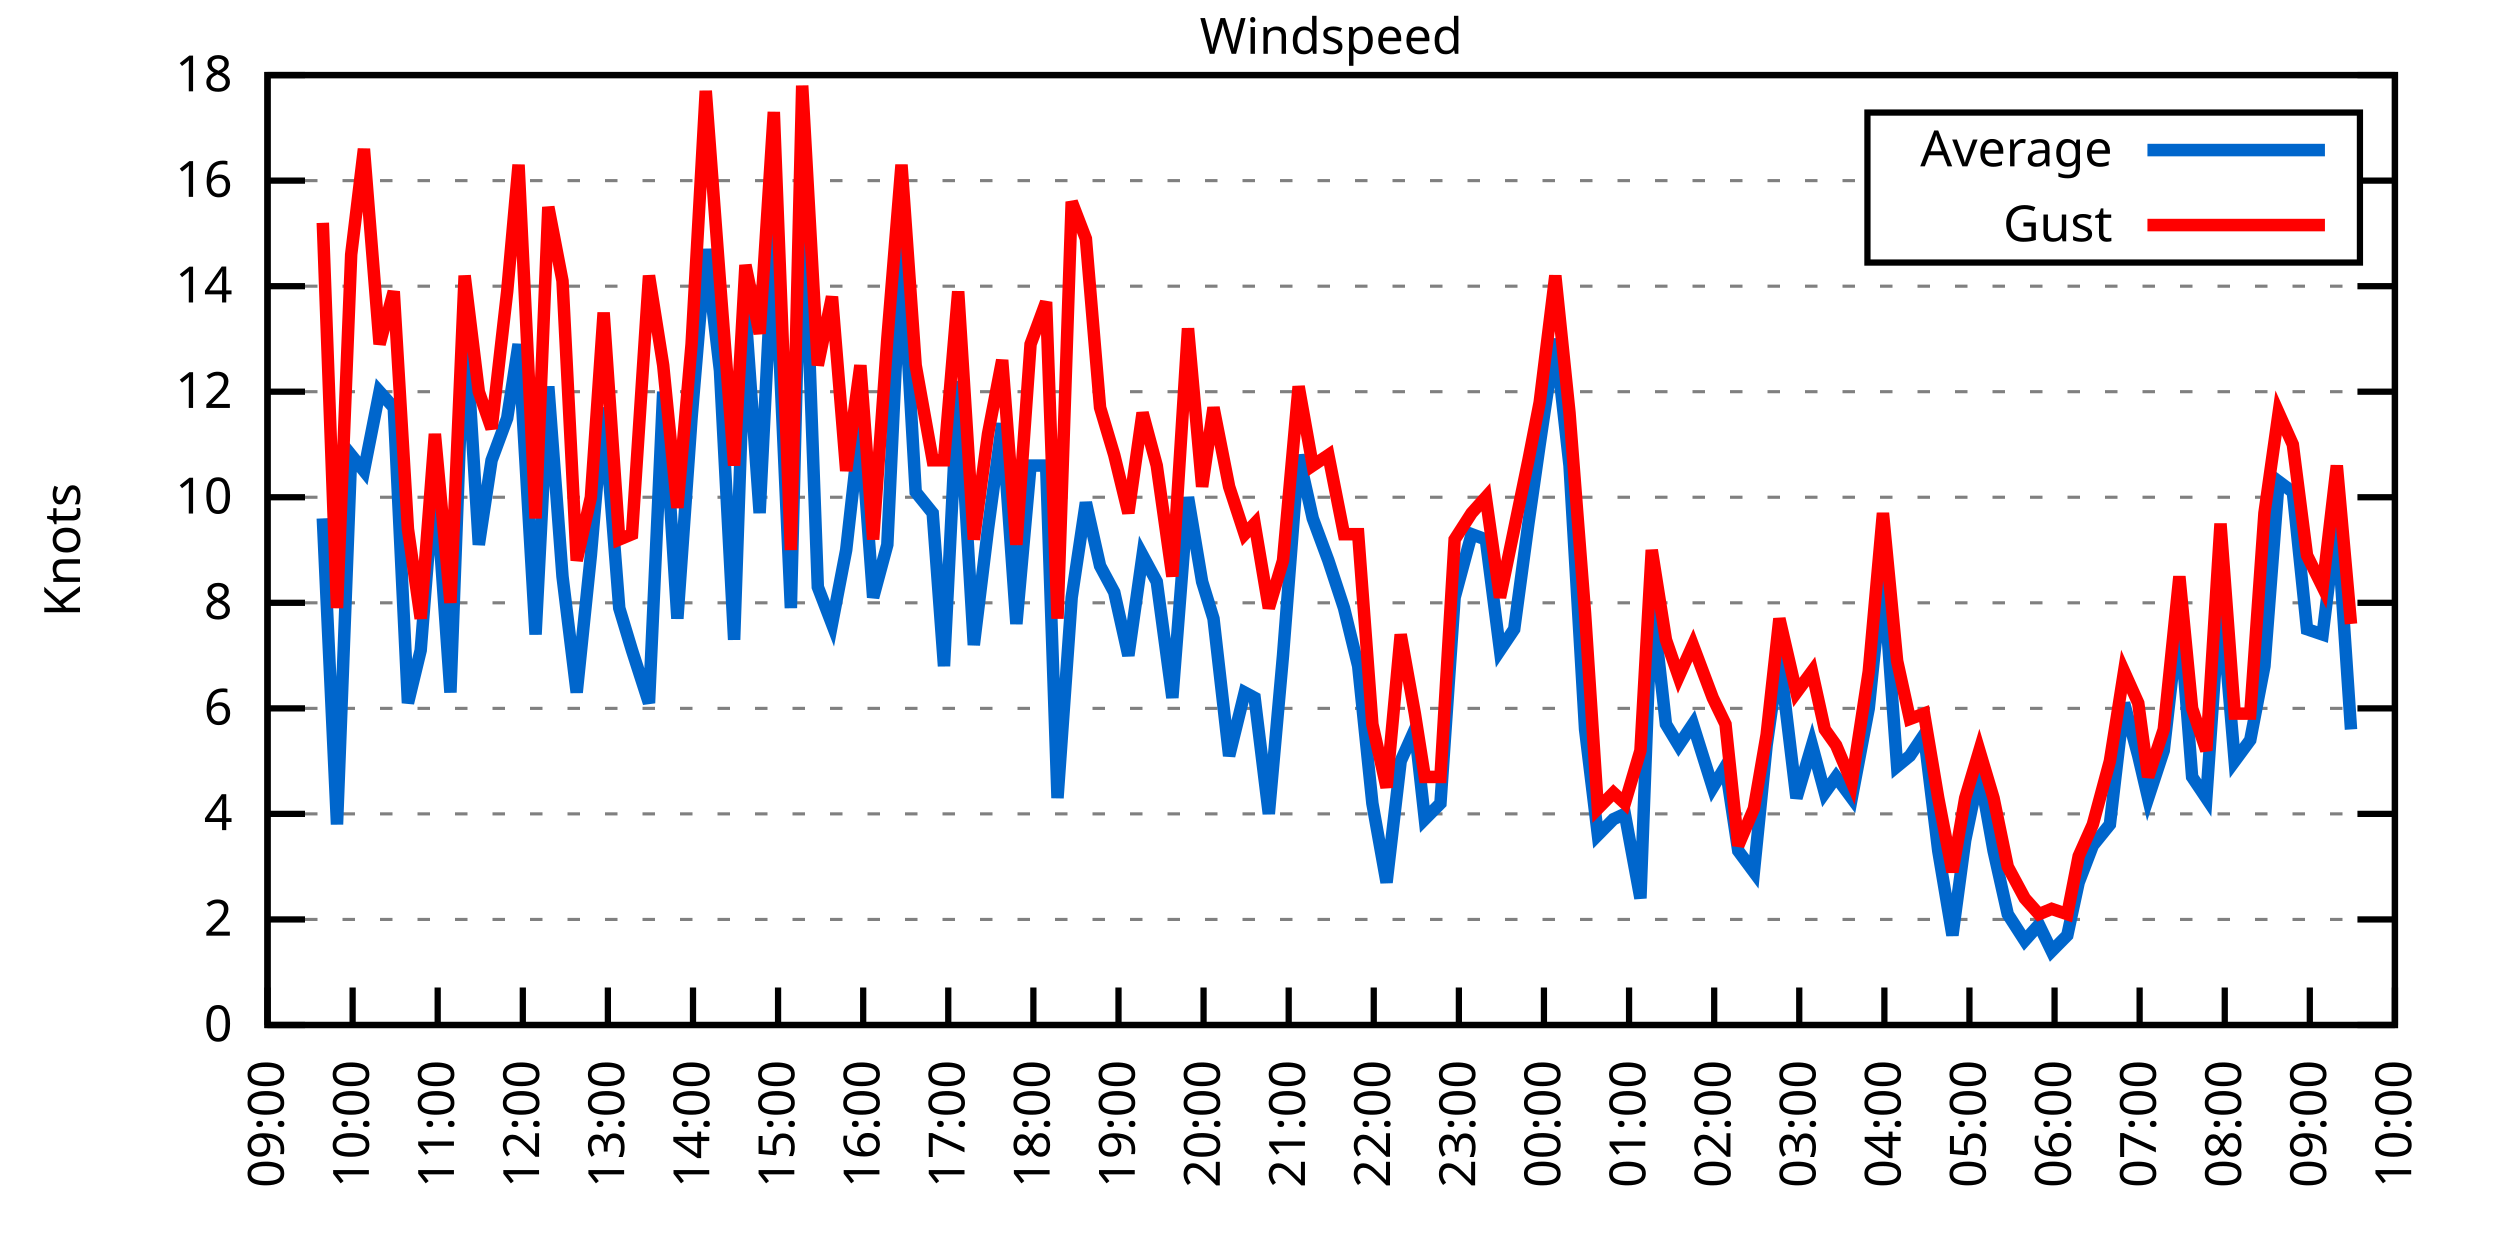
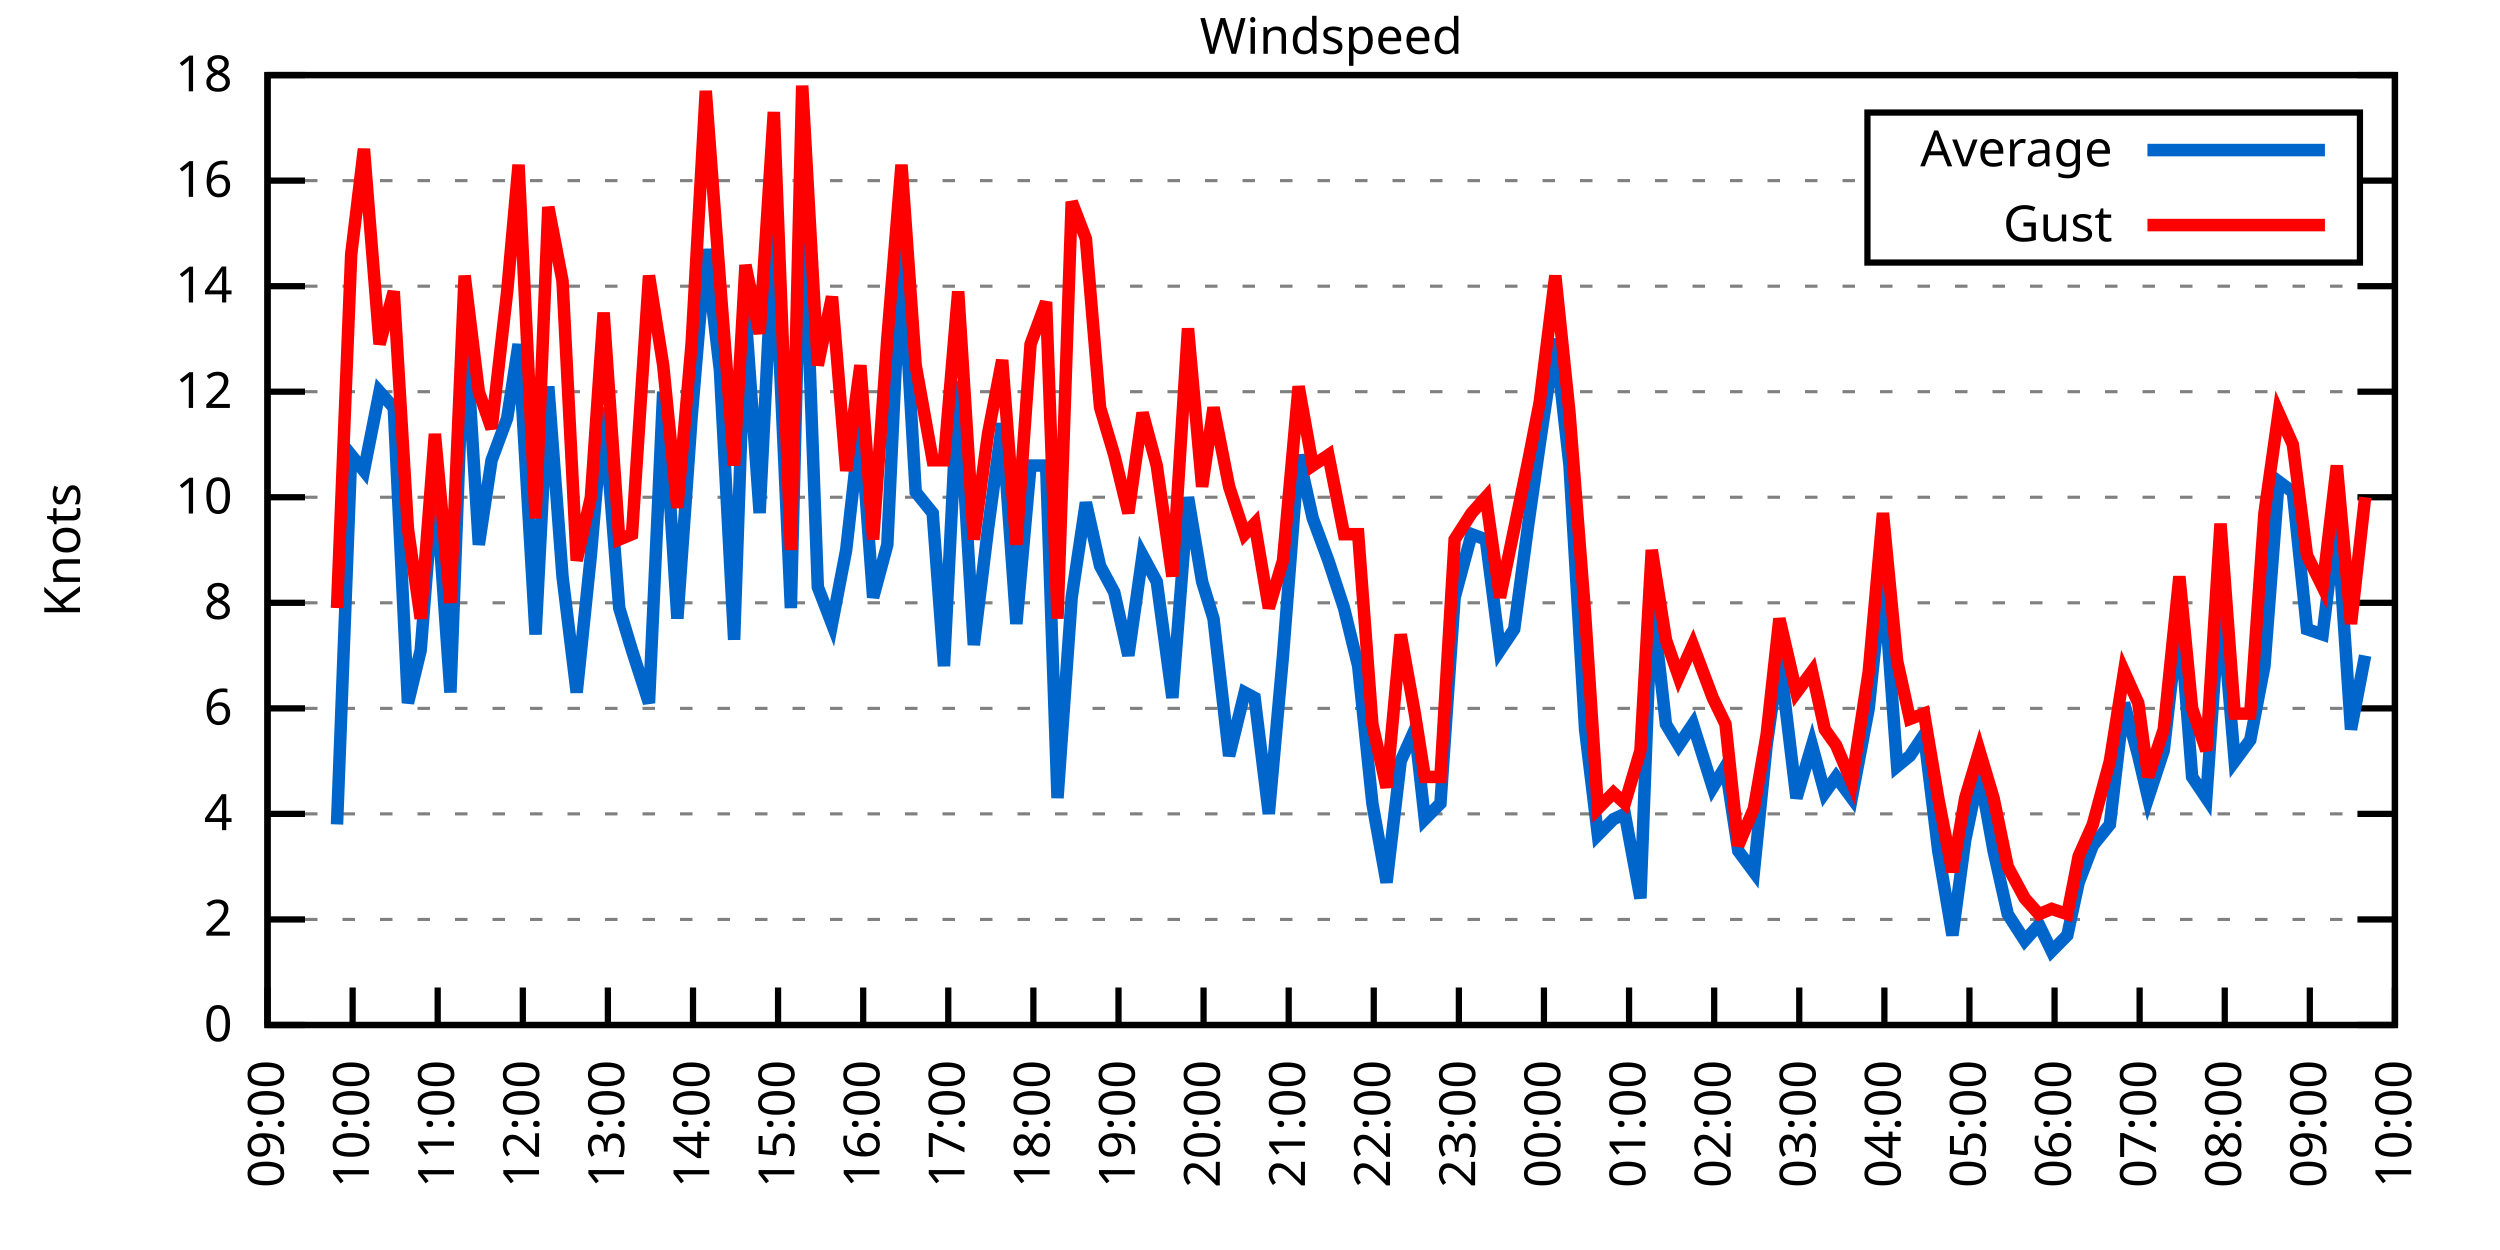
<svg xmlns="http://www.w3.org/2000/svg" xmlns:xlink="http://www.w3.org/1999/xlink" width="400" height="200" viewBox="0 0 400 200">
  <g id="gnuplot_canvas">
    <rect x="0" y="0" width="400" height="200" fill="none" />
    <defs>
      <circle id="gpDot" r="0.5" stroke-width="0.5" stroke="currentColor" />
      <path id="gpPt0" stroke-width="0.333" stroke="currentColor" d="M-1,0 h2 M0,-1 v2" />
      <path id="gpPt1" stroke-width="0.333" stroke="currentColor" d="M-1,-1 L1,1 M1,-1 L-1,1" />
      <path id="gpPt2" stroke-width="0.333" stroke="currentColor" d="M-1,0 L1,0 M0,-1 L0,1 M-1,-1 L1,1 M-1,1 L1,-1" />
      <rect id="gpPt3" stroke-width="0.333" stroke="currentColor" x="-1" y="-1" width="2" height="2" />
      <rect id="gpPt4" stroke-width="0.333" stroke="currentColor" fill="currentColor" x="-1" y="-1" width="2" height="2" />
      <circle id="gpPt5" stroke-width="0.333" stroke="currentColor" cx="0" cy="0" r="1" />
      <use xlink:href="#gpPt5" id="gpPt6" fill="currentColor" stroke="none" />
      <path id="gpPt7" stroke-width="0.333" stroke="currentColor" d="M0,-1.33 L-1.33,0.67 L1.33,0.67 z" />
      <use xlink:href="#gpPt7" id="gpPt8" fill="currentColor" stroke="none" />
      <use xlink:href="#gpPt7" id="gpPt9" stroke="currentColor" transform="rotate(180)" />
      <use xlink:href="#gpPt9" id="gpPt10" fill="currentColor" stroke="none" />
      <use xlink:href="#gpPt3" id="gpPt11" stroke="currentColor" transform="rotate(45)" />
      <use xlink:href="#gpPt11" id="gpPt12" fill="currentColor" stroke="none" />
      <path id="gpPt13" stroke-width="0.333" stroke="currentColor" d="M0,1.330 L1.265,0.411 L0.782,-1.067 L-0.782,-1.076 L-1.265,0.411 z" />
      <use xlink:href="#gpPt13" id="gpPt14" fill="currentColor" stroke="none" />
      <filter id="textbox" filterUnits="objectBoundingBox" x="0" y="0" height="1" width="1">
        <feFlood flood-color="white" flood-opacity="1" result="bgnd" />
        <feComposite in="SourceGraphic" in2="bgnd" operator="atop" />
      </filter>
      <filter id="greybox" filterUnits="objectBoundingBox" x="0" y="0" height="1" width="1">
        <feFlood flood-color="lightgrey" flood-opacity="1" result="grey" />
        <feComposite in="SourceGraphic" in2="grey" operator="atop" />
      </filter>
    </defs>
    <g fill="none" color="white" stroke="currentColor" stroke-width="1.00" stroke-linecap="butt" stroke-linejoin="miter">
</g>
    <g fill="none" color="black" stroke="currentColor" stroke-width="1.00" stroke-linecap="butt" stroke-linejoin="miter">
      <g stroke="none" shape-rendering="crispEdges">
        <polygon fill="rgb(255, 255, 255)" points="42.80,164.00 383.18,164.00 383.18,12.02 42.80,12.02 " />
      </g>
    </g>
    <g fill="none" color="black" stroke="currentColor" stroke-width="1.00" stroke-linecap="butt" stroke-linejoin="miter">
</g>
    <g fill="none" color="black" stroke="black" stroke-width="0.50" stroke-linecap="butt" stroke-linejoin="miter">
</g>
    <g fill="none" color="gray" stroke="currentColor" stroke-width="0.50" stroke-linecap="butt" stroke-linejoin="miter">
      <path stroke="gray" stroke-dasharray="2,4" class="gridline" d="M42.80,164.00 L383.19,164.00  " />
    </g>
    <g fill="none" color="gray" stroke="gray" stroke-width="1.00" stroke-linecap="butt" stroke-linejoin="miter">
</g>
    <g fill="none" color="black" stroke="currentColor" stroke-width="1.00" stroke-linecap="butt" stroke-linejoin="miter">
      <path stroke="black" d="M42.80,164.00 L48.80,164.00 M383.19,164.00 L377.19,164.00  " />
      <g transform="translate(37.20,166.60)" stroke="none" fill="black" font-family="Sans" font-size="8.00" text-anchor="end">
        <text>
          <tspan font-family="Sans"> 0</tspan>
        </text>
      </g>
    </g>
    <g fill="none" color="black" stroke="currentColor" stroke-width="1.00" stroke-linecap="butt" stroke-linejoin="miter">
</g>
    <g fill="none" color="black" stroke="black" stroke-width="0.50" stroke-linecap="butt" stroke-linejoin="miter">
</g>
    <g fill="none" color="gray" stroke="currentColor" stroke-width="0.50" stroke-linecap="butt" stroke-linejoin="miter">
      <path stroke="gray" stroke-dasharray="2,4" class="gridline" d="M42.80,147.11 L383.19,147.11  " />
    </g>
    <g fill="none" color="gray" stroke="gray" stroke-width="1.00" stroke-linecap="butt" stroke-linejoin="miter">
</g>
    <g fill="none" color="black" stroke="currentColor" stroke-width="1.00" stroke-linecap="butt" stroke-linejoin="miter">
      <path stroke="black" d="M42.80,147.11 L48.80,147.11 M383.19,147.11 L377.19,147.11  " />
      <g transform="translate(37.20,149.71)" stroke="none" fill="black" font-family="Sans" font-size="8.00" text-anchor="end">
        <text>
          <tspan font-family="Sans"> 2</tspan>
        </text>
      </g>
    </g>
    <g fill="none" color="black" stroke="currentColor" stroke-width="1.00" stroke-linecap="butt" stroke-linejoin="miter">
</g>
    <g fill="none" color="black" stroke="black" stroke-width="0.50" stroke-linecap="butt" stroke-linejoin="miter">
</g>
    <g fill="none" color="gray" stroke="currentColor" stroke-width="0.50" stroke-linecap="butt" stroke-linejoin="miter">
      <path stroke="gray" stroke-dasharray="2,4" class="gridline" d="M42.80,130.22 L383.19,130.22  " />
    </g>
    <g fill="none" color="gray" stroke="gray" stroke-width="1.00" stroke-linecap="butt" stroke-linejoin="miter">
</g>
    <g fill="none" color="black" stroke="currentColor" stroke-width="1.00" stroke-linecap="butt" stroke-linejoin="miter">
      <path stroke="black" d="M42.80,130.22 L48.80,130.22 M383.19,130.22 L377.19,130.22  " />
      <g transform="translate(37.20,132.82)" stroke="none" fill="black" font-family="Sans" font-size="8.00" text-anchor="end">
        <text>
          <tspan font-family="Sans"> 4</tspan>
        </text>
      </g>
    </g>
    <g fill="none" color="black" stroke="currentColor" stroke-width="1.00" stroke-linecap="butt" stroke-linejoin="miter">
</g>
    <g fill="none" color="black" stroke="black" stroke-width="0.50" stroke-linecap="butt" stroke-linejoin="miter">
</g>
    <g fill="none" color="gray" stroke="currentColor" stroke-width="0.50" stroke-linecap="butt" stroke-linejoin="miter">
      <path stroke="gray" stroke-dasharray="2,4" class="gridline" d="M42.80,113.34 L383.19,113.34  " />
    </g>
    <g fill="none" color="gray" stroke="gray" stroke-width="1.00" stroke-linecap="butt" stroke-linejoin="miter">
</g>
    <g fill="none" color="black" stroke="currentColor" stroke-width="1.00" stroke-linecap="butt" stroke-linejoin="miter">
      <path stroke="black" d="M42.80,113.34 L48.80,113.34 M383.19,113.34 L377.19,113.34  " />
      <g transform="translate(37.20,115.94)" stroke="none" fill="black" font-family="Sans" font-size="8.00" text-anchor="end">
        <text>
          <tspan font-family="Sans"> 6</tspan>
        </text>
      </g>
    </g>
    <g fill="none" color="black" stroke="currentColor" stroke-width="1.00" stroke-linecap="butt" stroke-linejoin="miter">
</g>
    <g fill="none" color="black" stroke="black" stroke-width="0.50" stroke-linecap="butt" stroke-linejoin="miter">
</g>
    <g fill="none" color="gray" stroke="currentColor" stroke-width="0.50" stroke-linecap="butt" stroke-linejoin="miter">
      <path stroke="gray" stroke-dasharray="2,4" class="gridline" d="M42.80,96.45 L383.19,96.45  " />
    </g>
    <g fill="none" color="gray" stroke="gray" stroke-width="1.00" stroke-linecap="butt" stroke-linejoin="miter">
</g>
    <g fill="none" color="black" stroke="currentColor" stroke-width="1.00" stroke-linecap="butt" stroke-linejoin="miter">
      <path stroke="black" d="M42.80,96.45 L48.80,96.45 M383.19,96.45 L377.19,96.45  " />
      <g transform="translate(37.20,99.05)" stroke="none" fill="black" font-family="Sans" font-size="8.00" text-anchor="end">
        <text>
          <tspan font-family="Sans"> 8</tspan>
        </text>
      </g>
    </g>
    <g fill="none" color="black" stroke="currentColor" stroke-width="1.00" stroke-linecap="butt" stroke-linejoin="miter">
</g>
    <g fill="none" color="black" stroke="black" stroke-width="0.50" stroke-linecap="butt" stroke-linejoin="miter">
</g>
    <g fill="none" color="gray" stroke="currentColor" stroke-width="0.50" stroke-linecap="butt" stroke-linejoin="miter">
      <path stroke="gray" stroke-dasharray="2,4" class="gridline" d="M42.80,79.56 L383.19,79.56  " />
    </g>
    <g fill="none" color="gray" stroke="gray" stroke-width="1.00" stroke-linecap="butt" stroke-linejoin="miter">
</g>
    <g fill="none" color="black" stroke="currentColor" stroke-width="1.00" stroke-linecap="butt" stroke-linejoin="miter">
      <path stroke="black" d="M42.80,79.56 L48.80,79.56 M383.19,79.56 L377.19,79.56  " />
      <g transform="translate(37.20,82.16)" stroke="none" fill="black" font-family="Sans" font-size="8.00" text-anchor="end">
        <text>
          <tspan font-family="Sans"> 10</tspan>
        </text>
      </g>
    </g>
    <g fill="none" color="black" stroke="currentColor" stroke-width="1.00" stroke-linecap="butt" stroke-linejoin="miter">
</g>
    <g fill="none" color="black" stroke="black" stroke-width="0.50" stroke-linecap="butt" stroke-linejoin="miter">
</g>
    <g fill="none" color="gray" stroke="currentColor" stroke-width="0.50" stroke-linecap="butt" stroke-linejoin="miter">
      <path stroke="gray" stroke-dasharray="2,4" class="gridline" d="M42.80,62.67 L383.19,62.67  " />
    </g>
    <g fill="none" color="gray" stroke="gray" stroke-width="1.00" stroke-linecap="butt" stroke-linejoin="miter">
</g>
    <g fill="none" color="black" stroke="currentColor" stroke-width="1.00" stroke-linecap="butt" stroke-linejoin="miter">
      <path stroke="black" d="M42.80,62.67 L48.80,62.67 M383.19,62.67 L377.19,62.67  " />
      <g transform="translate(37.20,65.27)" stroke="none" fill="black" font-family="Sans" font-size="8.00" text-anchor="end">
        <text>
          <tspan font-family="Sans"> 12</tspan>
        </text>
      </g>
    </g>
    <g fill="none" color="black" stroke="currentColor" stroke-width="1.00" stroke-linecap="butt" stroke-linejoin="miter">
</g>
    <g fill="none" color="black" stroke="black" stroke-width="0.50" stroke-linecap="butt" stroke-linejoin="miter">
</g>
    <g fill="none" color="gray" stroke="currentColor" stroke-width="0.50" stroke-linecap="butt" stroke-linejoin="miter">
      <path stroke="gray" stroke-dasharray="2,4" class="gridline" d="M42.80,45.79 L383.19,45.79  " />
    </g>
    <g fill="none" color="gray" stroke="gray" stroke-width="1.00" stroke-linecap="butt" stroke-linejoin="miter">
</g>
    <g fill="none" color="black" stroke="currentColor" stroke-width="1.00" stroke-linecap="butt" stroke-linejoin="miter">
      <path stroke="black" d="M42.80,45.79 L48.80,45.79 M383.19,45.79 L377.19,45.79  " />
      <g transform="translate(37.20,48.39)" stroke="none" fill="black" font-family="Sans" font-size="8.00" text-anchor="end">
        <text>
          <tspan font-family="Sans"> 14</tspan>
        </text>
      </g>
    </g>
    <g fill="none" color="black" stroke="currentColor" stroke-width="1.00" stroke-linecap="butt" stroke-linejoin="miter">
</g>
    <g fill="none" color="black" stroke="black" stroke-width="0.50" stroke-linecap="butt" stroke-linejoin="miter">
</g>
    <g fill="none" color="gray" stroke="currentColor" stroke-width="0.50" stroke-linecap="butt" stroke-linejoin="miter">
      <path stroke="gray" stroke-dasharray="2,4" class="gridline" d="M42.80,28.90 L298.79,28.90 M377.59,28.90 L383.19,28.90  " />
    </g>
    <g fill="none" color="gray" stroke="gray" stroke-width="1.00" stroke-linecap="butt" stroke-linejoin="miter">
</g>
    <g fill="none" color="black" stroke="currentColor" stroke-width="1.00" stroke-linecap="butt" stroke-linejoin="miter">
      <path stroke="black" d="M42.80,28.90 L48.80,28.90 M383.19,28.90 L377.19,28.90  " />
      <g transform="translate(37.20,31.50)" stroke="none" fill="black" font-family="Sans" font-size="8.00" text-anchor="end">
        <text>
          <tspan font-family="Sans"> 16</tspan>
        </text>
      </g>
    </g>
    <g fill="none" color="black" stroke="currentColor" stroke-width="1.00" stroke-linecap="butt" stroke-linejoin="miter">
</g>
    <g fill="none" color="black" stroke="black" stroke-width="0.50" stroke-linecap="butt" stroke-linejoin="miter">
</g>
    <g fill="none" color="gray" stroke="currentColor" stroke-width="0.50" stroke-linecap="butt" stroke-linejoin="miter">
      <path stroke="gray" stroke-dasharray="2,4" class="gridline" d="M42.80,12.01 L383.19,12.01  " />
    </g>
    <g fill="none" color="gray" stroke="gray" stroke-width="1.00" stroke-linecap="butt" stroke-linejoin="miter">
</g>
    <g fill="none" color="black" stroke="currentColor" stroke-width="1.00" stroke-linecap="butt" stroke-linejoin="miter">
      <path stroke="black" d="M42.80,12.01 L48.80,12.01 M383.19,12.01 L377.19,12.01  " />
      <g transform="translate(37.20,14.61)" stroke="none" fill="black" font-family="Sans" font-size="8.00" text-anchor="end">
        <text>
          <tspan font-family="Sans"> 18</tspan>
        </text>
      </g>
    </g>
    <g fill="none" color="black" stroke="currentColor" stroke-width="1.00" stroke-linecap="butt" stroke-linejoin="miter">
      <path stroke="black" d="M42.80,164.00 L42.80,158.00  " />
      <g transform="translate(45.40,169.60) rotate(270.00)" stroke="none" fill="black" font-family="Sans" font-size="8.00" text-anchor="end">
        <text>
          <tspan font-family="Sans">09:00</tspan>
        </text>
      </g>
    </g>
    <g fill="none" color="black" stroke="currentColor" stroke-width="1.00" stroke-linecap="butt" stroke-linejoin="miter">
      <path stroke="black" d="M56.42,164.00 L56.42,158.00  " />
      <g transform="translate(59.02,169.60) rotate(270.00)" stroke="none" fill="black" font-family="Sans" font-size="8.00" text-anchor="end">
        <text>
          <tspan font-family="Sans">10:00</tspan>
        </text>
      </g>
    </g>
    <g fill="none" color="black" stroke="currentColor" stroke-width="1.00" stroke-linecap="butt" stroke-linejoin="miter">
      <path stroke="black" d="M70.03,164.00 L70.03,158.00  " />
      <g transform="translate(72.63,169.60) rotate(270.00)" stroke="none" fill="black" font-family="Sans" font-size="8.00" text-anchor="end">
        <text>
          <tspan font-family="Sans">11:00</tspan>
        </text>
      </g>
    </g>
    <g fill="none" color="black" stroke="currentColor" stroke-width="1.00" stroke-linecap="butt" stroke-linejoin="miter">
      <path stroke="black" d="M83.65,164.00 L83.65,158.00  " />
      <g transform="translate(86.25,169.60) rotate(270.00)" stroke="none" fill="black" font-family="Sans" font-size="8.00" text-anchor="end">
        <text>
          <tspan font-family="Sans">12:00</tspan>
        </text>
      </g>
    </g>
    <g fill="none" color="black" stroke="currentColor" stroke-width="1.00" stroke-linecap="butt" stroke-linejoin="miter">
      <path stroke="black" d="M97.26,164.00 L97.26,158.00  " />
      <g transform="translate(99.86,169.60) rotate(270.00)" stroke="none" fill="black" font-family="Sans" font-size="8.00" text-anchor="end">
        <text>
          <tspan font-family="Sans">13:00</tspan>
        </text>
      </g>
    </g>
    <g fill="none" color="black" stroke="currentColor" stroke-width="1.00" stroke-linecap="butt" stroke-linejoin="miter">
      <path stroke="black" d="M110.88,164.00 L110.88,158.00  " />
      <g transform="translate(113.48,169.60) rotate(270.00)" stroke="none" fill="black" font-family="Sans" font-size="8.00" text-anchor="end">
        <text>
          <tspan font-family="Sans">14:00</tspan>
        </text>
      </g>
    </g>
    <g fill="none" color="black" stroke="currentColor" stroke-width="1.00" stroke-linecap="butt" stroke-linejoin="miter">
      <path stroke="black" d="M124.49,164.00 L124.49,158.00  " />
      <g transform="translate(127.09,169.60) rotate(270.00)" stroke="none" fill="black" font-family="Sans" font-size="8.00" text-anchor="end">
        <text>
          <tspan font-family="Sans">15:00</tspan>
        </text>
      </g>
    </g>
    <g fill="none" color="black" stroke="currentColor" stroke-width="1.00" stroke-linecap="butt" stroke-linejoin="miter">
      <path stroke="black" d="M138.11,164.00 L138.11,158.00  " />
      <g transform="translate(140.71,169.60) rotate(270.00)" stroke="none" fill="black" font-family="Sans" font-size="8.00" text-anchor="end">
        <text>
          <tspan font-family="Sans">16:00</tspan>
        </text>
      </g>
    </g>
    <g fill="none" color="black" stroke="currentColor" stroke-width="1.00" stroke-linecap="butt" stroke-linejoin="miter">
      <path stroke="black" d="M151.72,164.00 L151.72,158.00  " />
      <g transform="translate(154.32,169.60) rotate(270.00)" stroke="none" fill="black" font-family="Sans" font-size="8.00" text-anchor="end">
        <text>
          <tspan font-family="Sans">17:00</tspan>
        </text>
      </g>
    </g>
    <g fill="none" color="black" stroke="currentColor" stroke-width="1.00" stroke-linecap="butt" stroke-linejoin="miter">
      <path stroke="black" d="M165.34,164.00 L165.34,158.00  " />
      <g transform="translate(167.94,169.60) rotate(270.00)" stroke="none" fill="black" font-family="Sans" font-size="8.00" text-anchor="end">
        <text>
          <tspan font-family="Sans">18:00</tspan>
        </text>
      </g>
    </g>
    <g fill="none" color="black" stroke="currentColor" stroke-width="1.00" stroke-linecap="butt" stroke-linejoin="miter">
      <path stroke="black" d="M178.96,164.00 L178.96,158.00  " />
      <g transform="translate(181.56,169.60) rotate(270.00)" stroke="none" fill="black" font-family="Sans" font-size="8.00" text-anchor="end">
        <text>
          <tspan font-family="Sans">19:00</tspan>
        </text>
      </g>
    </g>
    <g fill="none" color="black" stroke="currentColor" stroke-width="1.00" stroke-linecap="butt" stroke-linejoin="miter">
      <path stroke="black" d="M192.57,164.00 L192.57,158.00  " />
      <g transform="translate(195.17,169.60) rotate(270.00)" stroke="none" fill="black" font-family="Sans" font-size="8.00" text-anchor="end">
        <text>
          <tspan font-family="Sans">20:00</tspan>
        </text>
      </g>
    </g>
    <g fill="none" color="black" stroke="currentColor" stroke-width="1.00" stroke-linecap="butt" stroke-linejoin="miter">
      <path stroke="black" d="M206.19,164.00 L206.19,158.00  " />
      <g transform="translate(208.79,169.60) rotate(270.00)" stroke="none" fill="black" font-family="Sans" font-size="8.00" text-anchor="end">
        <text>
          <tspan font-family="Sans">21:00</tspan>
        </text>
      </g>
    </g>
    <g fill="none" color="black" stroke="currentColor" stroke-width="1.00" stroke-linecap="butt" stroke-linejoin="miter">
      <path stroke="black" d="M219.80,164.00 L219.80,158.00  " />
      <g transform="translate(222.40,169.60) rotate(270.00)" stroke="none" fill="black" font-family="Sans" font-size="8.00" text-anchor="end">
        <text>
          <tspan font-family="Sans">22:00</tspan>
        </text>
      </g>
    </g>
    <g fill="none" color="black" stroke="currentColor" stroke-width="1.00" stroke-linecap="butt" stroke-linejoin="miter">
      <path stroke="black" d="M233.42,164.00 L233.42,158.00  " />
      <g transform="translate(236.02,169.60) rotate(270.00)" stroke="none" fill="black" font-family="Sans" font-size="8.00" text-anchor="end">
        <text>
          <tspan font-family="Sans">23:00</tspan>
        </text>
      </g>
    </g>
    <g fill="none" color="black" stroke="currentColor" stroke-width="1.00" stroke-linecap="butt" stroke-linejoin="miter">
      <path stroke="black" d="M247.03,164.00 L247.03,158.00  " />
      <g transform="translate(249.63,169.60) rotate(270.00)" stroke="none" fill="black" font-family="Sans" font-size="8.00" text-anchor="end">
        <text>
          <tspan font-family="Sans">00:00</tspan>
        </text>
      </g>
    </g>
    <g fill="none" color="black" stroke="currentColor" stroke-width="1.00" stroke-linecap="butt" stroke-linejoin="miter">
      <path stroke="black" d="M260.65,164.00 L260.65,158.00  " />
      <g transform="translate(263.25,169.60) rotate(270.00)" stroke="none" fill="black" font-family="Sans" font-size="8.00" text-anchor="end">
        <text>
          <tspan font-family="Sans">01:00</tspan>
        </text>
      </g>
    </g>
    <g fill="none" color="black" stroke="currentColor" stroke-width="1.00" stroke-linecap="butt" stroke-linejoin="miter">
      <path stroke="black" d="M274.27,164.00 L274.27,158.00  " />
      <g transform="translate(276.87,169.60) rotate(270.00)" stroke="none" fill="black" font-family="Sans" font-size="8.00" text-anchor="end">
        <text>
          <tspan font-family="Sans">02:00</tspan>
        </text>
      </g>
    </g>
    <g fill="none" color="black" stroke="currentColor" stroke-width="1.00" stroke-linecap="butt" stroke-linejoin="miter">
      <path stroke="black" d="M287.88,164.00 L287.88,158.00  " />
      <g transform="translate(290.48,169.60) rotate(270.00)" stroke="none" fill="black" font-family="Sans" font-size="8.00" text-anchor="end">
        <text>
          <tspan font-family="Sans">03:00</tspan>
        </text>
      </g>
    </g>
    <g fill="none" color="black" stroke="currentColor" stroke-width="1.00" stroke-linecap="butt" stroke-linejoin="miter">
      <path stroke="black" d="M301.50,164.00 L301.50,158.00  " />
      <g transform="translate(304.10,169.60) rotate(270.00)" stroke="none" fill="black" font-family="Sans" font-size="8.00" text-anchor="end">
        <text>
          <tspan font-family="Sans">04:00</tspan>
        </text>
      </g>
    </g>
    <g fill="none" color="black" stroke="currentColor" stroke-width="1.00" stroke-linecap="butt" stroke-linejoin="miter">
      <path stroke="black" d="M315.11,164.00 L315.11,158.00  " />
      <g transform="translate(317.71,169.60) rotate(270.00)" stroke="none" fill="black" font-family="Sans" font-size="8.00" text-anchor="end">
        <text>
          <tspan font-family="Sans">05:00</tspan>
        </text>
      </g>
    </g>
    <g fill="none" color="black" stroke="currentColor" stroke-width="1.00" stroke-linecap="butt" stroke-linejoin="miter">
      <path stroke="black" d="M328.73,164.00 L328.73,158.00  " />
      <g transform="translate(331.33,169.60) rotate(270.00)" stroke="none" fill="black" font-family="Sans" font-size="8.00" text-anchor="end">
        <text>
          <tspan font-family="Sans">06:00</tspan>
        </text>
      </g>
    </g>
    <g fill="none" color="black" stroke="currentColor" stroke-width="1.00" stroke-linecap="butt" stroke-linejoin="miter">
      <path stroke="black" d="M342.34,164.00 L342.34,158.00  " />
      <g transform="translate(344.94,169.60) rotate(270.00)" stroke="none" fill="black" font-family="Sans" font-size="8.00" text-anchor="end">
        <text>
          <tspan font-family="Sans">07:00</tspan>
        </text>
      </g>
    </g>
    <g fill="none" color="black" stroke="currentColor" stroke-width="1.00" stroke-linecap="butt" stroke-linejoin="miter">
      <path stroke="black" d="M355.96,164.00 L355.96,158.00  " />
      <g transform="translate(358.56,169.60) rotate(270.00)" stroke="none" fill="black" font-family="Sans" font-size="8.00" text-anchor="end">
        <text>
          <tspan font-family="Sans">08:00</tspan>
        </text>
      </g>
    </g>
    <g fill="none" color="black" stroke="currentColor" stroke-width="1.00" stroke-linecap="butt" stroke-linejoin="miter">
      <path stroke="black" d="M369.57,164.00 L369.57,158.00  " />
      <g transform="translate(372.17,169.60) rotate(270.00)" stroke="none" fill="black" font-family="Sans" font-size="8.00" text-anchor="end">
        <text>
          <tspan font-family="Sans">09:00</tspan>
        </text>
      </g>
    </g>
    <g fill="none" color="black" stroke="currentColor" stroke-width="1.00" stroke-linecap="butt" stroke-linejoin="miter">
      <path stroke="black" d="M383.19,164.00 L383.19,158.00  " />
      <g transform="translate(385.79,169.60) rotate(270.00)" stroke="none" fill="black" font-family="Sans" font-size="8.00" text-anchor="end">
        <text>
          <tspan font-family="Sans">10:00</tspan>
        </text>
      </g>
    </g>
    <g fill="none" color="black" stroke="currentColor" stroke-width="1.00" stroke-linecap="butt" stroke-linejoin="miter">
</g>
    <g fill="none" color="black" stroke="currentColor" stroke-width="1.00" stroke-linecap="butt" stroke-linejoin="miter">
      <path stroke="black" d="M42.80,12.01 L42.80,164.00 L383.19,164.00 L383.19,12.01 L42.80,12.01 Z  " />
    </g>
    <g fill="none" color="black" stroke="currentColor" stroke-width="1.00" stroke-linecap="butt" stroke-linejoin="miter">
</g>
    <g fill="none" color="black" stroke="currentColor" stroke-width="1.00" stroke-linecap="butt" stroke-linejoin="miter">
      <path stroke="black" d="M298.79,42.01 L298.79,18.01 L377.59,18.01 L377.59,42.01 L298.79,42.01 Z  " />
    </g>
    <g id="Windspeed_plot_1">
      <g fill="none" color="white" stroke="black" stroke-width="2.00" stroke-linecap="butt" stroke-linejoin="miter">
</g>
      <g fill="none" color="black" stroke="currentColor" stroke-width="2.00" stroke-linecap="butt" stroke-linejoin="miter">
        <g transform="translate(337.99,26.61)" stroke="none" fill="black" font-family="Sans" font-size="8.00" text-anchor="end">
          <text>
            <tspan font-family="Sans">Average</tspan>
          </text>
        </g>
      </g>
      <g fill="none" color="black" stroke="currentColor" stroke-width="2.00" stroke-linecap="butt" stroke-linejoin="miter">
-         <path stroke="rgb(  0, 102, 204)" d="M343.59,24.01 L371.99,24.01 M51.65,82.94 L53.92,131.91 L56.19,72.81 L58.23,75.34 L60.73,62.67 L63.00,65.21   L65.27,112.49 L67.31,104.05 L69.58,75.34 L72.07,110.80 L74.34,50.01 L76.61,87.16 L78.65,73.65 L81.15,66.90   L82.97,55.07 L85.69,101.52 L87.73,61.83 L90.00,92.23 L92.27,110.80 L94.54,88.85 L96.58,65.21 L99.08,97.29   L101.12,104.05 L103.84,112.49 L106.11,62.67 L108.38,98.98 L110.65,66.90 L112.92,39.87 L115.19,59.30 L117.46,102.36   L119.27,50.01 L121.54,82.09 L123.81,36.50 L126.54,97.29 L128.35,25.52 L130.85,93.92 L133.12,99.83 L135.39,88.00   L137.66,67.74 L139.70,95.60 L141.97,87.16 L144.24,39.03 L146.51,78.72 L149.23,82.09 L151.04,106.58 L153.31,60.98   L155.81,103.20 L158.08,84.63 L160.35,67.74 L162.62,99.83 L164.89,74.49 L167.38,74.49 L169.20,127.69 L171.47,95.60   L173.74,80.41 L176.01,90.54 L178.28,94.76 L180.54,104.89 L182.81,88.85 L185.08,93.07 L187.58,111.65 L190.08,79.56   L192.34,93.07 L194.16,98.98 L196.66,120.94 L199.15,110.80 L200.74,111.65 L203.01,130.22 L205.28,104.89 L207.78,72.81   L210.04,82.94 L212.54,89.69 L215.04,97.29 L217.31,106.58 L219.58,128.54 L221.85,141.20 L224.11,121.78 L226.38,116.71   L227.97,131.07 L230.47,128.54 L232.74,95.60 L235.46,85.47 L237.73,86.32 L240.00,104.05 L242.27,100.67 L244.54,83.78   L246.35,71.12 L248.85,54.23 L251.12,74.49 L253.61,116.71 L255.66,133.60 L258.15,131.07 L259.97,130.22 L262.47,143.73   L264.28,95.60 L266.55,115.87 L268.59,119.25 L270.86,115.87 L274.04,126.00 L276.08,122.62 L278.12,136.14 L280.62,139.51   L282.66,119.25 L284.70,104.89 L287.43,127.69 L289.92,119.25 L291.97,126.85 L293.78,124.31 L296.28,127.69 L299.00,113.34   L301.27,91.38 L303.54,122.62 L305.58,120.94 L307.85,117.56 L310.12,136.14 L312.39,149.65 L314.43,134.45 L316.70,123.47   L318.97,136.14 L321.24,146.27 L323.96,150.49 L326.23,147.96 L328.27,152.18 L330.77,149.65 L332.59,141.20 L334.85,135.29   L337.58,131.91 L339.85,112.49 L342.12,120.94 L343.70,127.69 L346.20,120.09 L348.70,98.14 L350.74,124.31 L353.01,127.69   L355.28,94.76 L357.55,121.78 L360.04,118.40 L362.31,106.58 L364.58,77.03 L366.85,78.72 L369.12,100.67 L371.62,101.52   L373.89,82.94 L376.16,116.71  " />
+         <path stroke="rgb(  0, 102, 204)" d="M343.59,24.01 L371.99,24.01 M53.92,131.91 L56.19,72.81 L58.23,75.34 L60.73,62.67 L63.00,65.21 L65.27,112.49   L67.31,104.05 L69.58,75.34 L72.07,110.80 L74.34,50.01 L76.61,87.16 L78.65,73.65 L81.15,66.90 L82.97,55.07   L85.69,101.52 L87.73,61.83 L90.00,92.23 L92.27,110.80 L94.54,88.85 L96.58,65.21 L99.08,97.29 L101.12,104.05   L103.84,112.49 L106.11,62.67 L108.38,98.98 L110.65,66.90 L112.92,39.87 L115.19,59.30 L117.46,102.36 L119.27,50.01   L121.54,82.09 L123.81,36.50 L126.54,97.29 L128.35,25.52 L130.85,93.92 L133.12,99.83 L135.39,88.00 L137.66,67.74   L139.70,95.60 L141.97,87.16 L144.24,39.03 L146.51,78.72 L149.23,82.09 L151.04,106.58 L153.31,60.98 L155.81,103.20   L158.08,84.63 L160.35,67.74 L162.62,99.83 L164.89,74.49 L167.38,74.49 L169.20,127.69 L171.47,95.60 L173.74,80.41   L176.01,90.54 L178.28,94.76 L180.54,104.89 L182.81,88.85 L185.08,93.07 L187.58,111.65 L190.08,79.56 L192.34,93.07   L194.16,98.98 L196.66,120.94 L199.15,110.80 L200.74,111.65 L203.01,130.22 L205.28,104.89 L207.78,72.81 L210.04,82.94   L212.54,89.69 L215.04,97.29 L217.31,106.58 L219.58,128.54 L221.85,141.20 L224.11,121.78 L226.38,116.71 L227.97,131.07   L230.47,128.54 L232.74,95.60 L235.46,85.47 L237.73,86.32 L240.00,104.05 L242.27,100.67 L244.54,83.78 L246.35,71.12   L248.85,54.23 L251.12,74.49 L253.61,116.71 L255.66,133.60 L258.15,131.07 L259.97,130.22 L262.47,143.73 L264.28,95.60   L266.55,115.87 L268.59,119.25 L270.86,115.87 L274.04,126.00 L276.08,122.62 L278.12,136.14 L280.62,139.51 L282.66,119.25   L284.70,104.89 L287.43,127.69 L289.92,119.25 L291.97,126.85 L293.78,124.31 L296.28,127.69 L299.00,113.34 L301.27,91.38   L303.54,122.62 L305.58,120.94 L307.85,117.56 L310.12,136.14 L312.39,149.65 L314.43,134.45 L316.70,123.47 L318.97,136.14   L321.24,146.27 L323.96,150.49 L326.23,147.96 L328.27,152.18 L330.77,149.65 L332.59,141.20 L334.85,135.29 L337.58,131.91   L339.85,112.49 L342.12,120.94 L343.70,127.69 L346.20,120.09 L348.70,98.14 L350.74,124.31 L353.01,127.69 L355.28,94.76   L357.55,121.78 L360.04,118.40 L362.31,106.58 L364.58,77.03 L366.85,78.72 L369.12,100.67 L371.62,101.52 L373.89,82.94   L376.16,116.71 L378.42,104.89  " />
      </g>
    </g>
    <g id="Windspeed_plot_2">
      <g fill="none" color="black" stroke="currentColor" stroke-width="2.00" stroke-linecap="butt" stroke-linejoin="miter">
        <g transform="translate(337.99,38.61)" stroke="none" fill="black" font-family="Sans" font-size="8.00" text-anchor="end">
          <text>
            <tspan font-family="Sans">Gust</tspan>
          </text>
        </g>
      </g>
      <g fill="none" color="black" stroke="currentColor" stroke-width="2.00" stroke-linecap="butt" stroke-linejoin="miter">
-         <path stroke="rgb(255,   0,   0)" d="M343.59,36.01 L371.99,36.01 M51.65,35.65 L53.92,97.29 L56.19,40.72 L58.23,23.83 L60.73,55.07 L63.00,46.63   L65.27,84.63 L67.31,98.98 L69.58,69.43 L72.07,96.45 L74.34,44.10 L76.61,62.67 L78.65,68.58 L81.15,46.63   L82.97,26.36 L85.69,82.94 L87.73,33.12 L90.00,44.94 L92.27,89.69 L94.54,79.56 L96.58,50.01 L99.08,86.32   L101.12,85.47 L103.84,44.10 L106.11,58.45 L108.38,81.25 L110.65,55.07 L112.92,14.54 L115.19,44.94 L117.46,74.49   L119.27,42.41 L121.54,53.39 L123.81,17.92 L126.54,88.00 L128.35,13.70 L130.85,58.45 L133.12,47.47 L135.39,75.34   L137.66,58.45 L139.70,86.32 L141.97,54.23 L144.24,26.36 L146.51,58.45 L149.23,73.65 L151.04,73.65 L153.31,46.63   L155.81,86.32 L158.08,69.43 L160.35,57.61 L162.62,87.16 L164.89,55.07 L167.38,48.32 L169.20,98.98 L171.47,32.28   L173.74,38.19 L176.01,65.21 L178.28,72.81 L180.54,82.09 L182.81,66.05 L185.08,74.49 L187.58,92.23 L190.08,52.54   L192.34,77.87 L194.16,65.21 L196.66,77.87 L199.15,85.47 L200.74,83.78 L203.01,97.29 L205.28,89.69 L207.78,61.83   L210.04,74.49 L212.54,72.81 L215.04,85.47 L217.31,85.47 L219.58,115.87 L221.85,126.00 L224.11,101.52 L226.38,114.18   L227.97,124.31 L230.47,124.31 L232.74,86.32 L235.46,82.09 L237.73,79.56 L240.00,95.60 L242.27,84.63 L244.54,73.65   L246.35,64.36 L248.85,44.10 L251.12,66.05 L253.61,98.14 L255.66,129.38 L258.15,126.85 L259.97,128.54 L262.47,120.09   L264.28,88.00 L266.55,102.36 L268.59,108.27 L270.86,103.20 L274.04,111.65 L276.08,115.87 L278.12,135.29 L280.62,129.38   L282.66,117.56 L284.70,98.98 L287.43,110.80 L289.92,107.43 L291.97,116.71 L293.78,119.25 L296.28,125.16 L299.00,107.43   L301.27,82.09 L303.54,105.74 L305.58,115.03 L307.85,114.18 L310.12,127.69 L312.39,139.51 L314.43,127.69 L316.70,120.09   L318.97,127.69 L321.24,138.67 L323.96,143.73 L326.23,146.27 L328.27,145.42 L330.77,146.27 L332.59,136.98 L334.85,131.91   L337.58,121.78 L339.85,107.43 L342.12,112.49 L343.70,124.31 L346.20,116.71 L348.70,92.23 L350.74,113.34 L353.01,120.09   L355.28,83.78 L357.55,114.18 L360.04,114.18 L362.31,82.09 L364.58,66.05 L366.85,71.12 L369.12,88.85 L371.62,93.92   L373.89,74.49 L376.16,99.83  " />
+         <path stroke="rgb(255,   0,   0)" d="M343.59,36.01 L371.99,36.01 M53.92,97.29 L56.19,40.72 L58.23,23.83 L60.73,55.07 L63.00,46.63 L65.27,84.63   L67.31,98.98 L69.58,69.43 L72.07,96.45 L74.34,44.10 L76.61,62.67 L78.65,68.58 L81.15,46.63 L82.97,26.36   L85.69,82.94 L87.73,33.12 L90.00,44.94 L92.27,89.69 L94.54,79.56 L96.58,50.01 L99.08,86.32 L101.12,85.47   L103.84,44.10 L106.11,58.45 L108.38,81.25 L110.65,55.07 L112.92,14.54 L115.19,44.94 L117.46,74.49 L119.27,42.41   L121.54,53.39 L123.81,17.92 L126.54,88.00 L128.35,13.70 L130.85,58.45 L133.12,47.47 L135.39,75.34 L137.66,58.45   L139.70,86.32 L141.97,54.23 L144.24,26.36 L146.51,58.45 L149.23,73.65 L151.04,73.65 L153.31,46.63 L155.81,86.32   L158.08,69.43 L160.35,57.61 L162.62,87.16 L164.89,55.07 L167.38,48.32 L169.20,98.98 L171.47,32.28 L173.74,38.19   L176.01,65.21 L178.28,72.81 L180.54,82.09 L182.81,66.05 L185.08,74.49 L187.58,92.23 L190.08,52.54 L192.34,77.87   L194.16,65.21 L196.66,77.87 L199.15,85.47 L200.74,83.78 L203.01,97.29 L205.28,89.69 L207.78,61.83 L210.04,74.49   L212.54,72.81 L215.04,85.47 L217.31,85.47 L219.58,115.87 L221.85,126.00 L224.11,101.52 L226.38,114.18 L227.97,124.31   L230.47,124.31 L232.74,86.32 L235.46,82.09 L237.73,79.56 L240.00,95.60 L242.27,84.63 L244.54,73.65 L246.35,64.36   L248.85,44.10 L251.12,66.05 L253.61,98.14 L255.66,129.38 L258.15,126.85 L259.97,128.54 L262.47,120.09 L264.28,88.00   L266.55,102.36 L268.59,108.27 L270.86,103.20 L274.04,111.65 L276.08,115.87 L278.12,135.29 L280.62,129.38 L282.66,117.56   L284.70,98.98 L287.43,110.80 L289.92,107.43 L291.97,116.71 L293.78,119.25 L296.28,125.16 L299.00,107.43 L301.27,82.09   L303.54,105.74 L305.58,115.03 L307.85,114.18 L310.12,127.69 L312.39,139.51 L314.43,127.69 L316.70,120.09 L318.97,127.69   L321.24,138.67 L323.96,143.73 L326.23,146.27 L328.27,145.42 L330.77,146.27 L332.59,136.98 L334.85,131.91 L337.58,121.78   L339.85,107.43 L342.12,112.49 L343.70,124.31 L346.20,116.71 L348.70,92.23 L350.74,113.34 L353.01,120.09 L355.28,83.78   L357.55,114.18 L360.04,114.18 L362.31,82.09 L364.58,66.05 L366.85,71.12 L369.12,88.85 L371.62,93.92 L373.89,74.49   L376.16,99.83 L378.42,79.56  " />
      </g>
    </g>
    <g fill="none" color="black" stroke="currentColor" stroke-width="2.00" stroke-linecap="butt" stroke-linejoin="miter">
</g>
    <g fill="none" color="black" stroke="black" stroke-width="1.00" stroke-linecap="butt" stroke-linejoin="miter">
</g>
    <g fill="none" color="black" stroke="currentColor" stroke-width="1.00" stroke-linecap="butt" stroke-linejoin="miter">
      <path stroke="black" d="M42.80,12.01 L42.80,164.00 L383.19,164.00 L383.19,12.01 L42.80,12.01 Z  " />
      <g transform="translate(12.80,88.01) rotate(270.00)" stroke="none" fill="black" font-family="Sans" font-size="8.00" text-anchor="middle">
        <text>
          <tspan font-family="Sans">Knots</tspan>
        </text>
      </g>
    </g>
    <g fill="none" color="black" stroke="currentColor" stroke-width="1.00" stroke-linecap="butt" stroke-linejoin="miter">
</g>
    <g fill="none" color="black" stroke="currentColor" stroke-width="1.00" stroke-linecap="butt" stroke-linejoin="miter">
      <g transform="translate(212.99,8.61)" stroke="none" fill="black" font-family="Sans" font-size="8.00" text-anchor="middle">
        <text>
          <tspan font-family="Sans">Windspeed</tspan>
        </text>
      </g>
    </g>
    <g fill="none" color="black" stroke="currentColor" stroke-width="1.00" stroke-linecap="butt" stroke-linejoin="miter">
</g>
  </g>
</svg>
